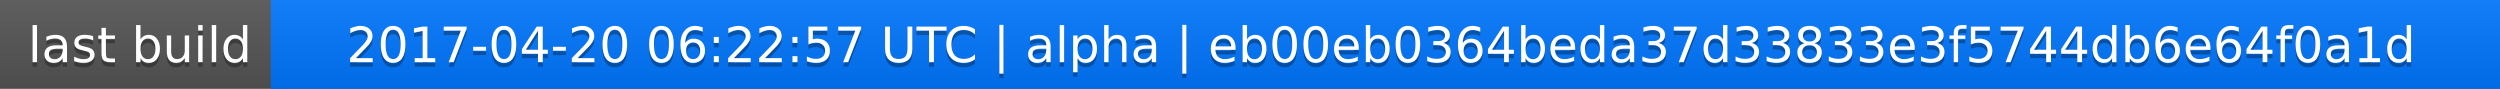
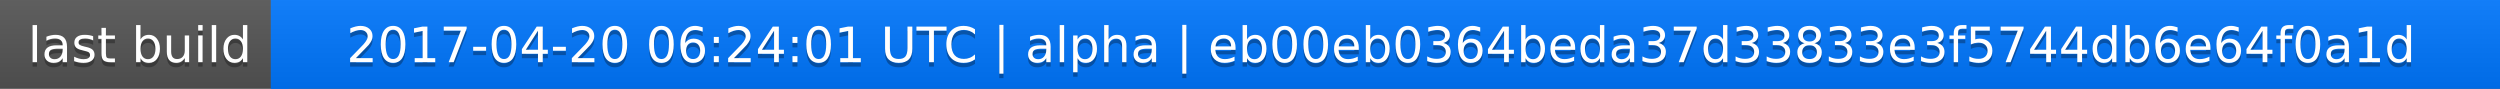
<svg xmlns="http://www.w3.org/2000/svg" width="563" height="20">
  <linearGradient id="a" x2="0" y2="100%">
    <stop offset="0" stop-color="#bbb" stop-opacity=".1" />
    <stop offset="1" stop-opacity=".1" />
  </linearGradient>
  <rect rx="0" width="563" height="20" fill="#555" />
  <rect rx="0" x="61" width="502" height="20" fill="#07f" />
  <path fill="#07f" d="M61 0h4v20h-4z" />
  <rect rx="0" width="563" height="20" fill="url(#a)" />
  <g fill="#fff" text-anchor="middle" font-family="DejaVu Sans,Verdana,Geneva,sans-serif" font-size="11">
    <text x="31.5" y="15" fill="#010101" fill-opacity=".3">last build</text>
    <text x="31.5" y="14">last build</text>
-     <text x="311" y="15" fill="#010101" fill-opacity=".3">2017-04-20 06:22:57 UTC | alpha | eb00eb0364beda37d33833e3f5744db6e64f0a1d</text>
-     <text x="311" y="14">2017-04-20 06:22:57 UTC | alpha | eb00eb0364beda37d33833e3f5744db6e64f0a1d</text>
+     <text x="311" y="15" fill="#010101" fill-opacity=".3">2017-04-20 06:24:01 UTC | alpha | eb00eb0364beda37d33833e3f5744db6e64f0a1d</text>
+     <text x="311" y="14">2017-04-20 06:24:01 UTC | alpha | eb00eb0364beda37d33833e3f5744db6e64f0a1d</text>
  </g>
</svg>
